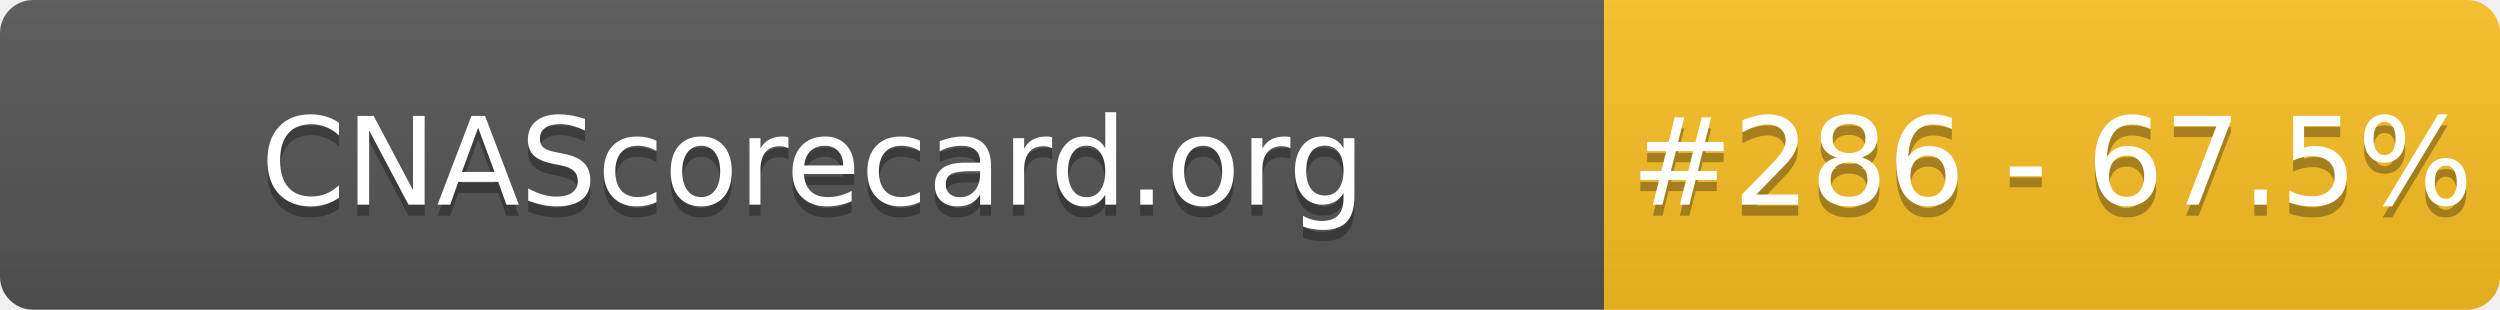
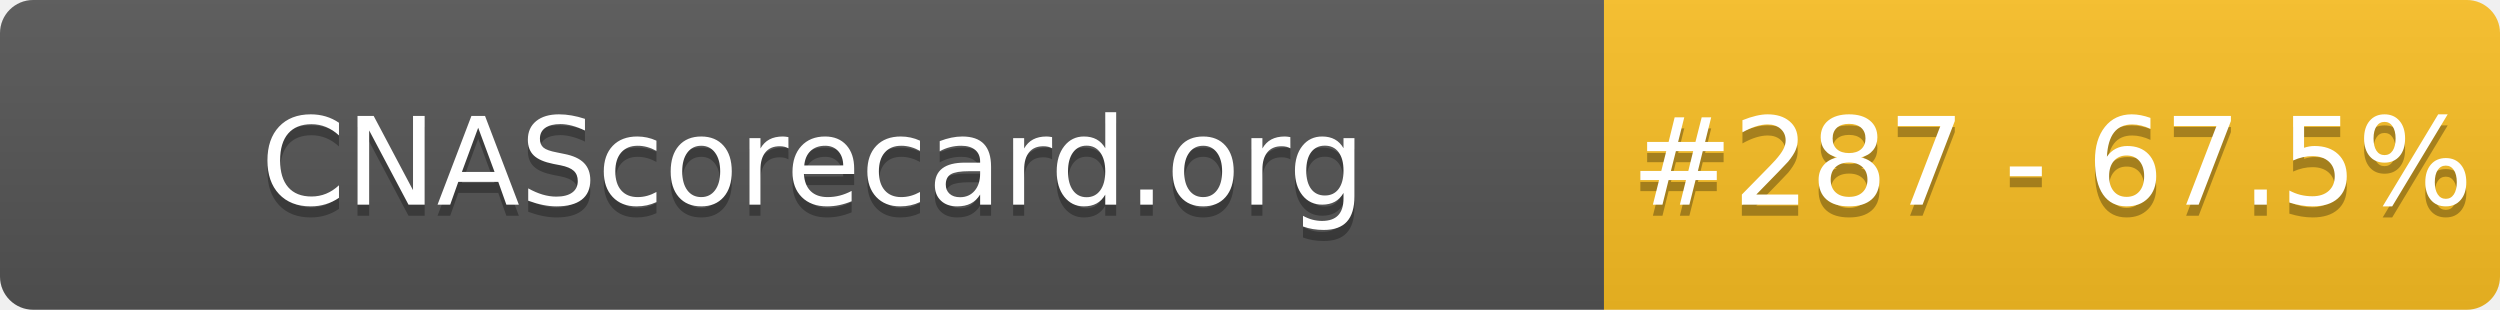
- <svg xmlns="http://www.w3.org/2000/svg" width="226" height="28" role="img" aria-label="CNAScorecard.org: #286 - 67.5%">
+ <svg xmlns="http://www.w3.org/2000/svg" width="226" height="28" role="img" aria-label="CNAScorecard.org: #287 - 67.5%">
  <linearGradient id="s" x2="0" y2="100%">
    <stop offset="0" stop-color="#bbb" stop-opacity=".1" />
    <stop offset="1" stop-opacity=".1" />
  </linearGradient>
  <clipPath id="r">
    <rect width="226" height="28" rx="3" fill="#fff" />
  </clipPath>
  <g clip-path="url(#r)">
    <rect width="145" height="28" fill="#555" />
    <rect x="145" width="81" height="28" fill="#FBBF24" />
    <rect width="226" height="28" fill="url(#s)" />
  </g>
  <g fill="#fff" text-anchor="middle" font-family="Verdana,Geneva,DejaVu Sans,sans-serif" text-rendering="geometricPrecision" font-size="110">
    <text aria-hidden="true" x="735" y="195" fill="#010101" fill-opacity=".3" transform="scale(.1)" textLength="1350">CNAScorecard.org</text>
    <text x="735" y="185" transform="scale(.1)" fill="#fff" textLength="1350">CNAScorecard.org</text>
-     <text aria-hidden="true" x="1855" y="195" fill="#010101" fill-opacity=".3" transform="scale(.1)" textLength="660">#286 - 67.5%</text>
-     <text x="1855" y="185" transform="scale(.1)" fill="#fff" textLength="660">#286 - 67.5%</text>
+     <text aria-hidden="true" x="1855" y="195" fill="#010101" fill-opacity=".3" transform="scale(.1)" textLength="660">#287 - 67.5%</text>
+     <text x="1855" y="185" transform="scale(.1)" fill="#fff" textLength="660">#287 - 67.5%</text>
  </g>
</svg>
